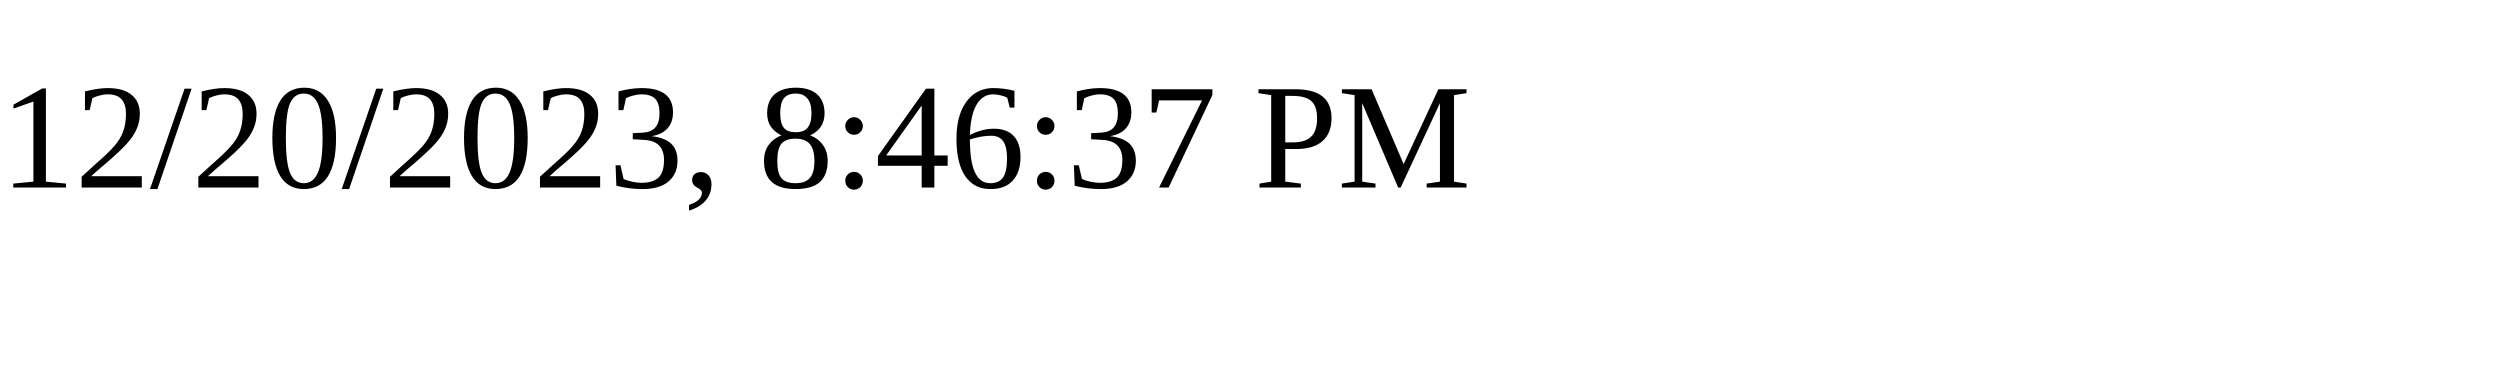
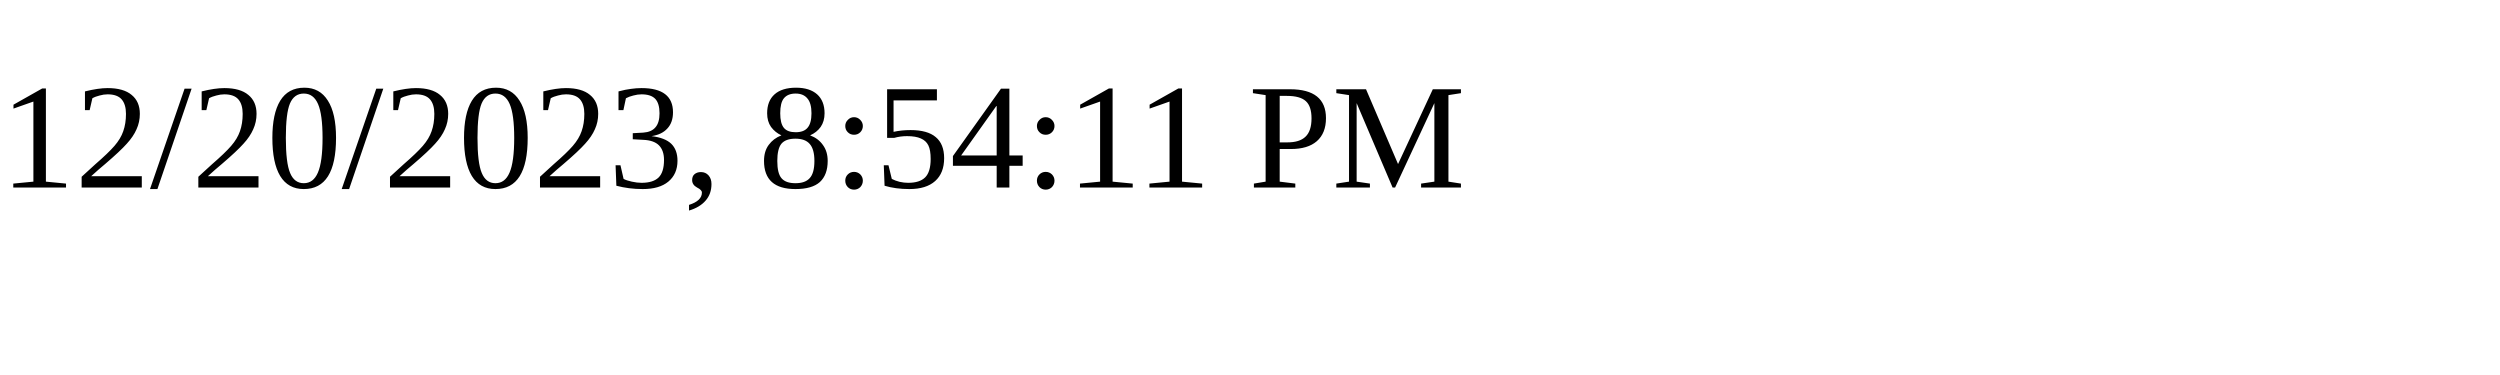
<svg xmlns="http://www.w3.org/2000/svg" height="30" width="200">
-   <text x="0" y="15">12/20/2023, 8:46:37 PM</text>
+   <text x="0" y="15">12/20/2023, 8:54:11 PM</text>
</svg>
